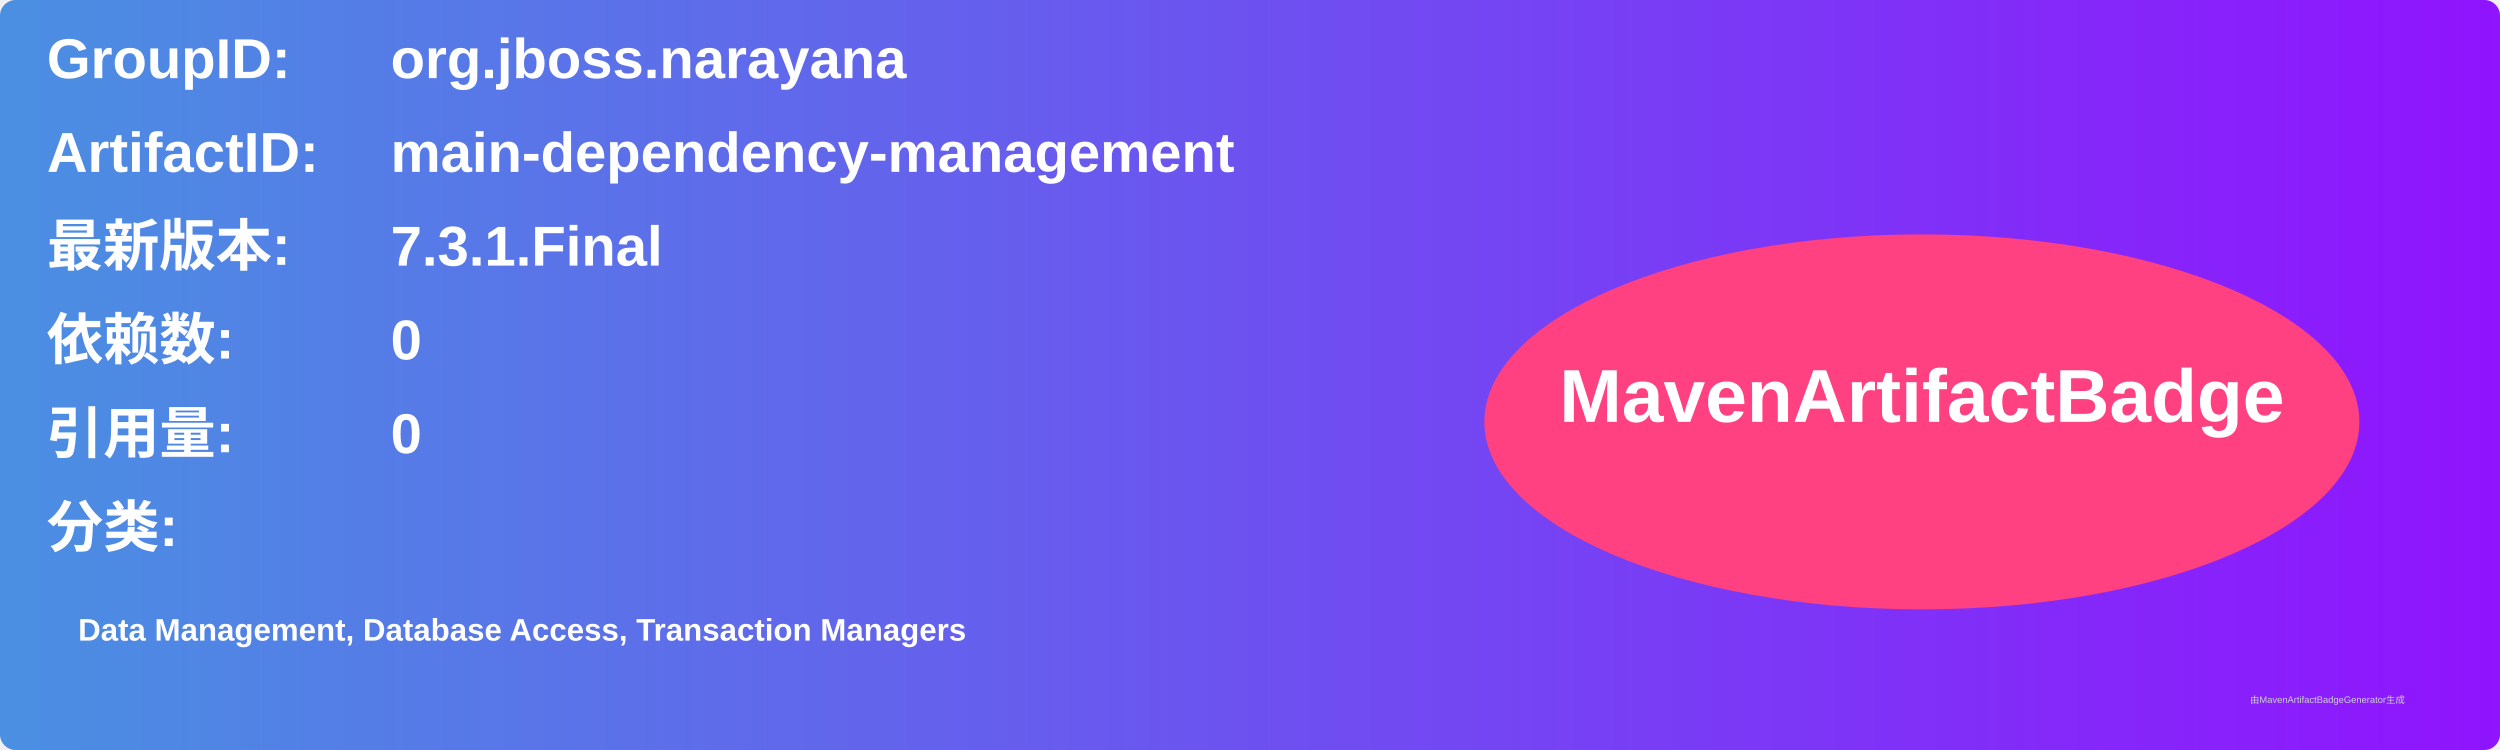
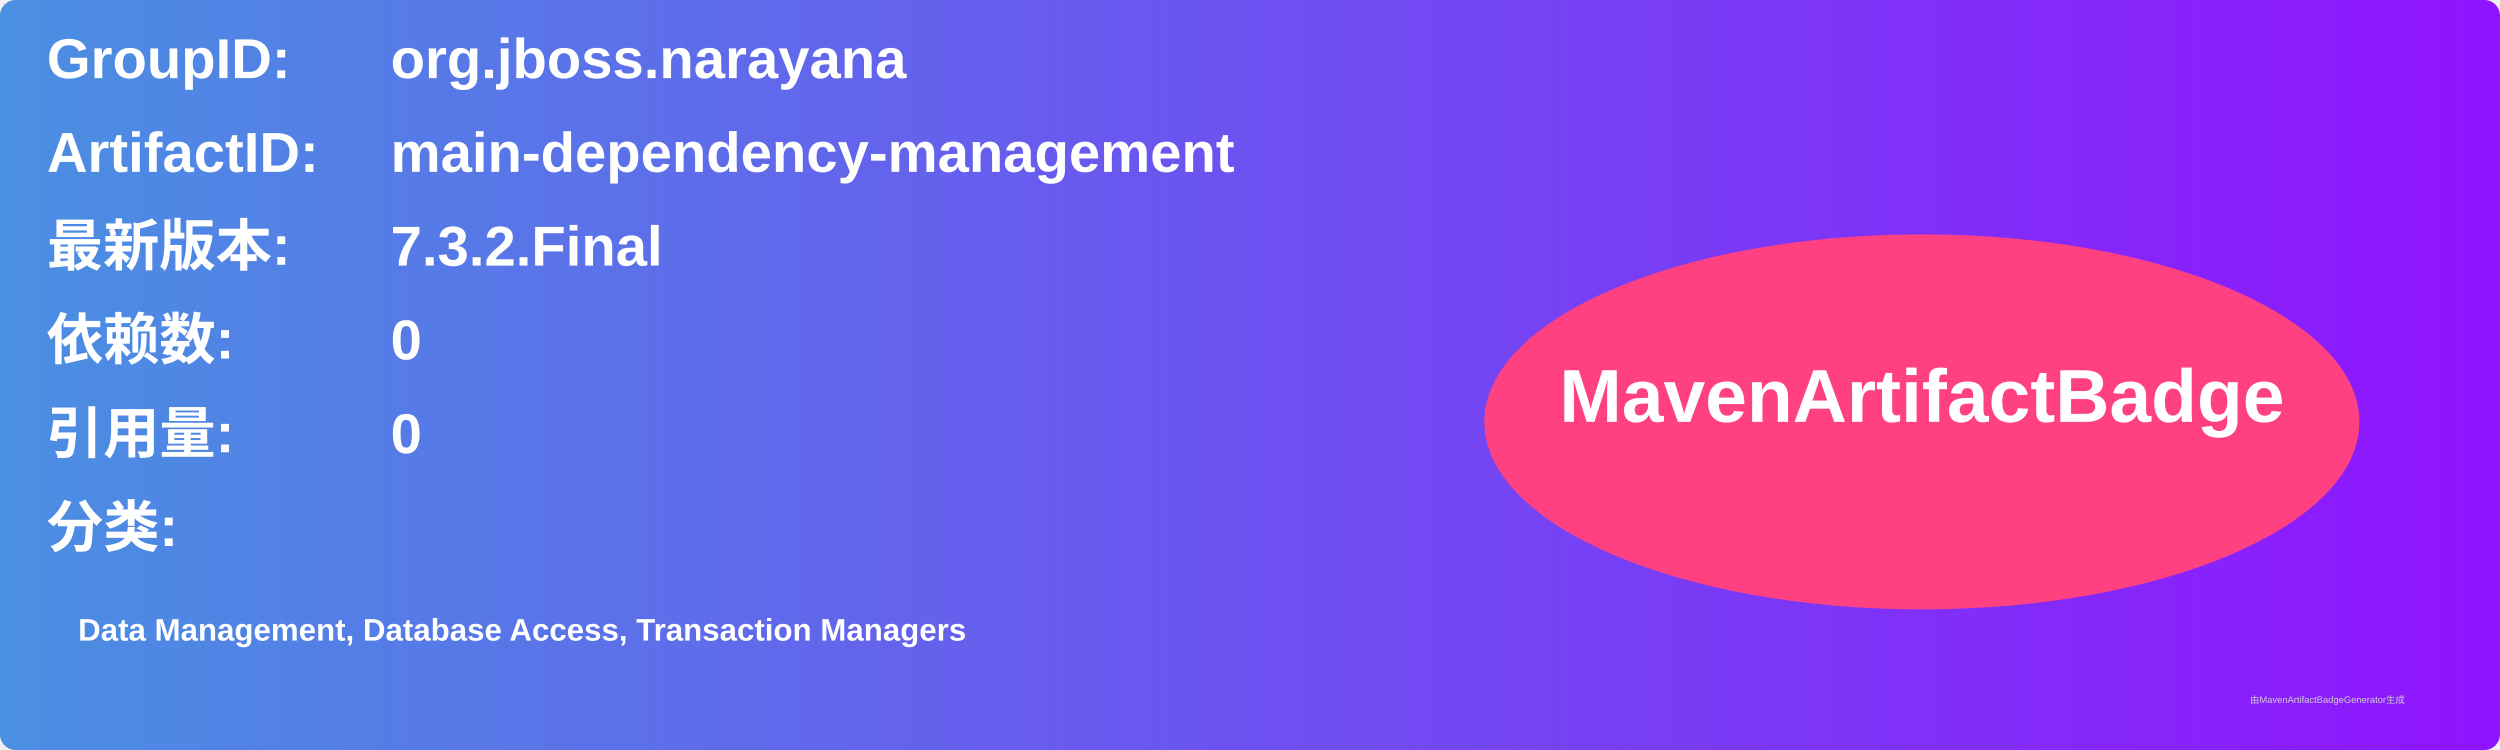
<svg xmlns="http://www.w3.org/2000/svg" width="800" height="240" viewBox="0 0 800 240">
  <linearGradient id="grad" x1="0%" y1="0%" x2="100%" y2="0%">
    <stop offset="0%" stop-color="#4a90e2" />
    <stop offset="100%" stop-color="#9013fe" />
  </linearGradient>
  <rect width="100%" height="100%" rx="5" ry="5" fill="url(#grad)" />
  <g transform="translate(15, 15)">
    <text x="0" y="10" font-family="Arial" font-size="18" fill="white" font-weight="bold" width="260">GroupID:</text>
    <text x="110" y="10" font-family="Arial" font-size="18" fill="white" font-weight="bold" width="460">org.jboss.narayana</text>
    <text x="0" y="40" font-family="Arial" font-size="18" fill="white" font-weight="bold" width="260">ArtifactID:</text>
    <text x="110" y="40" font-family="Arial" font-size="18" fill="white" font-weight="bold" width="460">main-dependency-management</text>
    <text x="0" y="70" font-family="Arial" font-size="18" fill="white" font-weight="bold">最新版本:</text>
    <text x="110" y="70" font-family="Arial" font-size="18" fill="white" font-weight="bold">
-       <tspan font-weight="bold">7.3.1.Final</tspan>
+       <tspan font-weight="bold">7.3.2.Final</tspan>
    </text>
    <text x="0" y="100" font-family="Arial" font-size="18" fill="white" font-weight="bold">依赖数: </text>
    <text x="110" y="100" font-family="Arial" font-size="18" fill="white">
      <tspan font-weight="bold">0</tspan>
    </text>
    <text x="0" y="130" font-family="Arial" font-size="18" fill="white" font-weight="bold">引用量: </text>
    <text x="110" y="130" font-family="Arial" font-size="18" fill="white">
      <tspan font-weight="bold">0</tspan>
    </text>
    <text x="0" y="160" font-family="Arial" font-size="18" fill="white" font-weight="bold">分类:</text>
    <text x="10" y="190" font-family="Arial" font-size="10" fill="white">
      <tspan font-weight="bold">Data Management, Database Access, Transaction Managers</tspan>
    </text>
    <ellipse cx="600" cy="120" rx="140" ry="60" fill="#ff4081" />
    <text x="600" y="120" text-anchor="middle" font-family="Arial" font-size="24" fill="white" font-weight="bold">MavenArtifactBadge</text>
  </g>
  <text x="720" y="225" font-family="Arial" font-size="3" fill="#d0d0d0">由MavenArtifactBadgeGenerator生成</text>
</svg>
